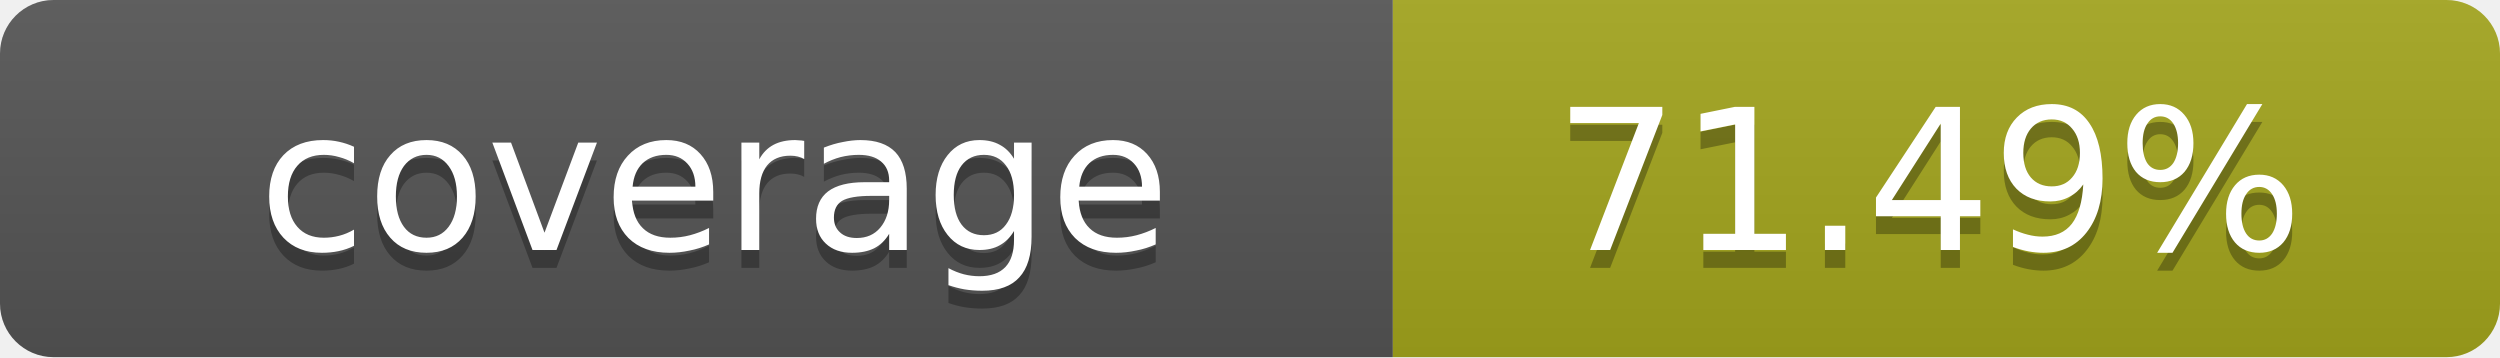
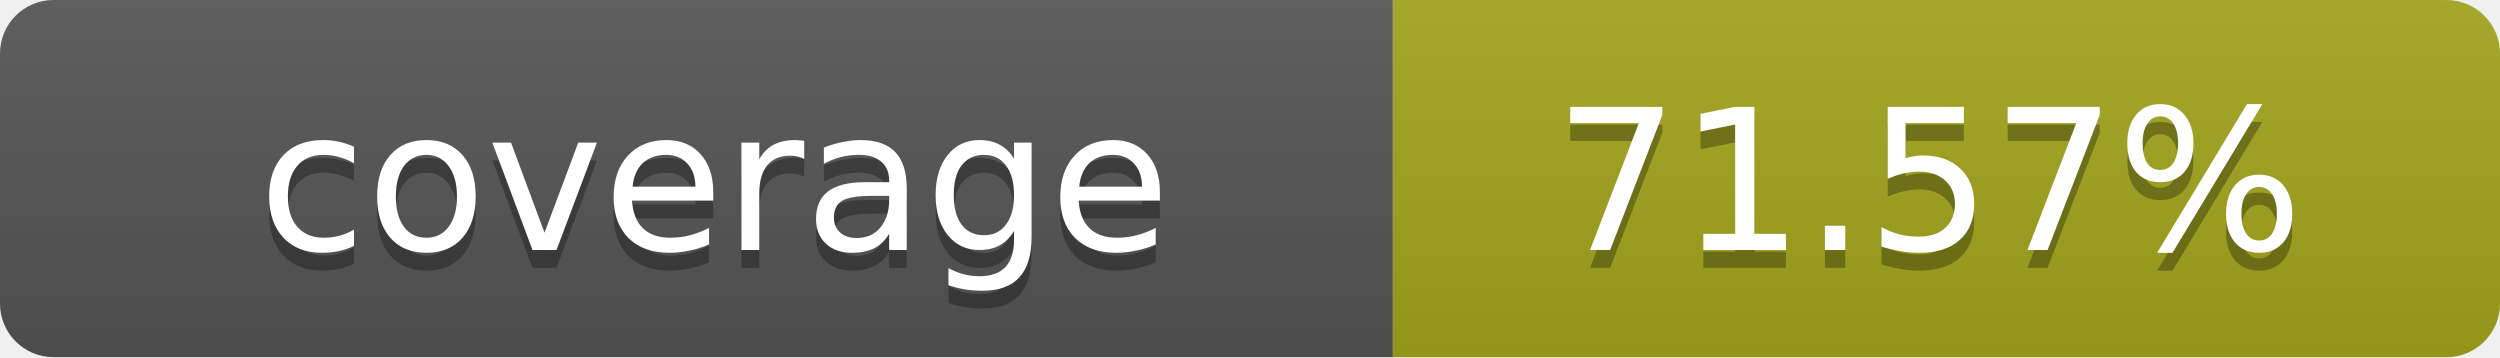
- <svg xmlns="http://www.w3.org/2000/svg" width="140" height="20" role="img" aria-label="coverage: 71.49%">
+ <svg xmlns="http://www.w3.org/2000/svg" width="140" height="20" role="img" aria-label="coverage: 71.57%">
  <linearGradient id="s" x2="0" y2="100%">
    <stop offset="0" stop-color="#bbb" stop-opacity=".1" />
    <stop offset="1" stop-opacity=".1" />
  </linearGradient>
  <clipPath id="r">
    <rect width="140" height="20" rx="3" fill="#fff" />
  </clipPath>
  <g clip-path="url(#r)">
    <rect width="78" height="20" fill="#555" />
    <rect x="78" width="62" height="20" fill="#a4a61d" />
    <rect width="140" height="20" fill="url(#s)" />
  </g>
  <g fill="#fff" text-anchor="middle" font-family="Verdana,Geneva,DejaVu Sans,sans-serif" text-rendering="geometricPrecision" font-size="11">
    <text x="40" y="15" fill="#010101" fill-opacity=".3">coverage</text>
    <text x="40" y="14">coverage</text>
-     <text x="108" y="15" fill="#010101" fill-opacity=".3">71.49%</text>
-     <text x="108" y="14">71.49%</text>
+     <text x="108" y="15" fill="#010101" fill-opacity=".3">71.57%</text>
+     <text x="108" y="14">71.57%</text>
  </g>
</svg>
